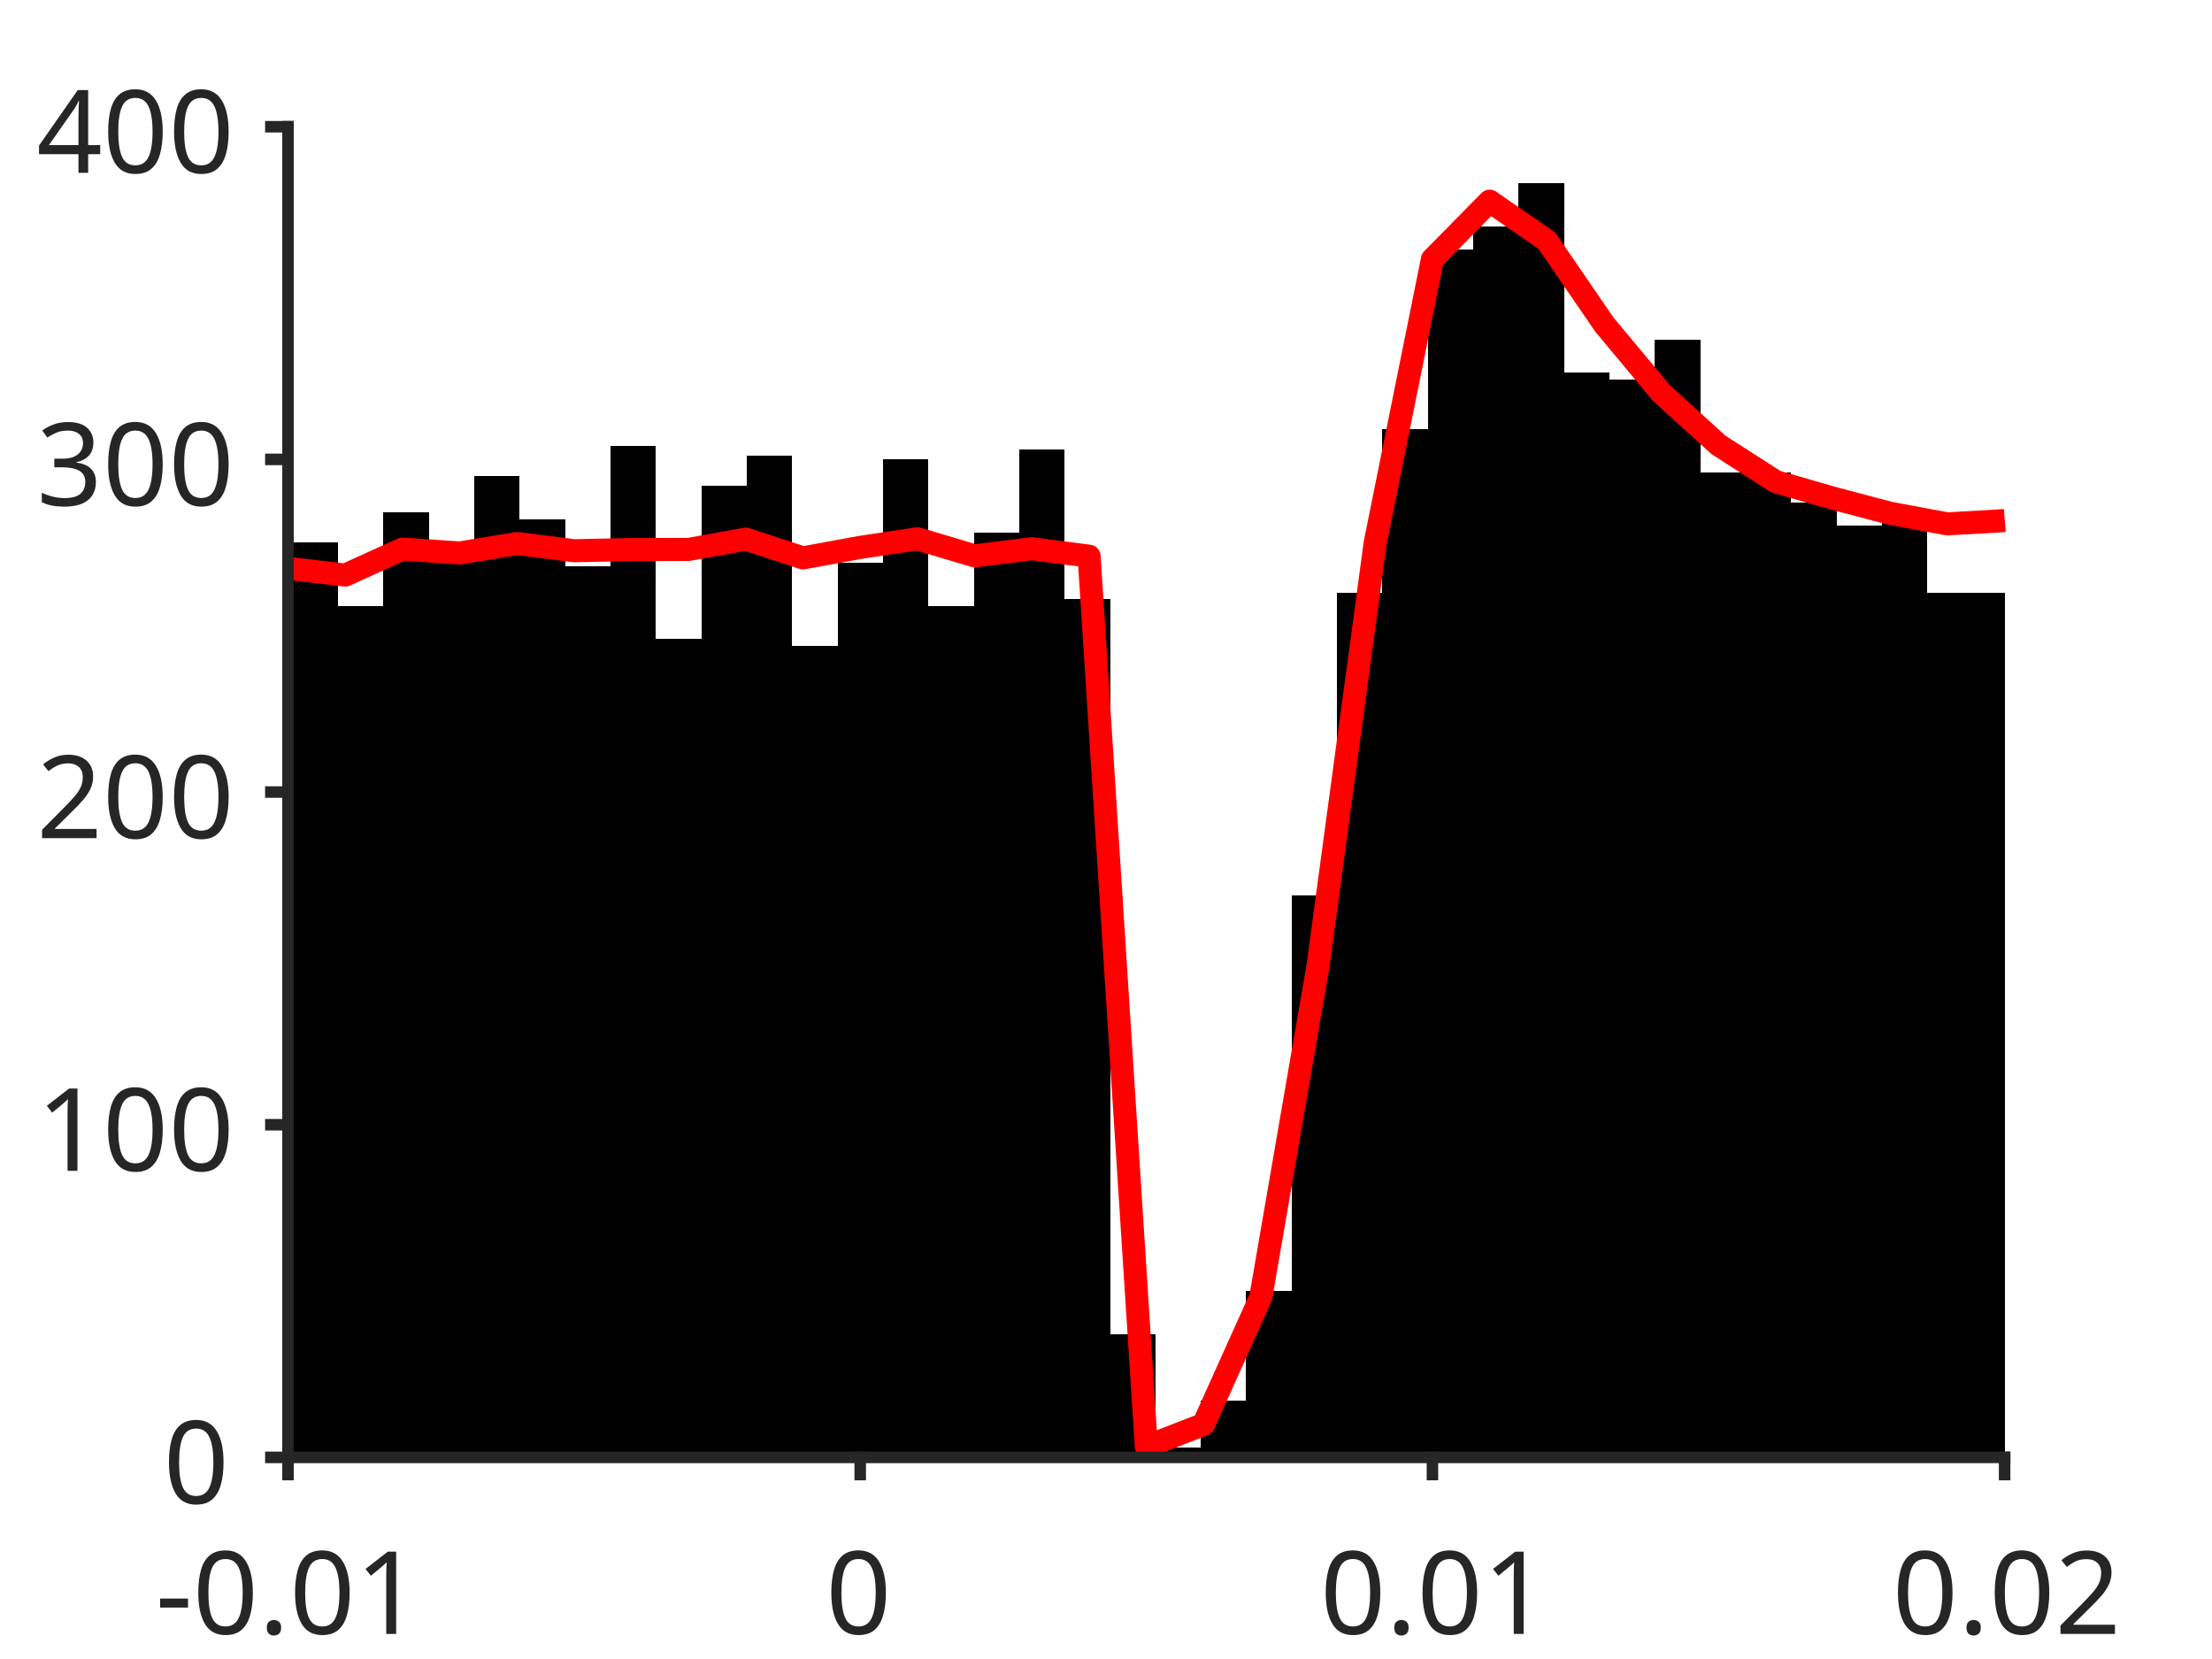
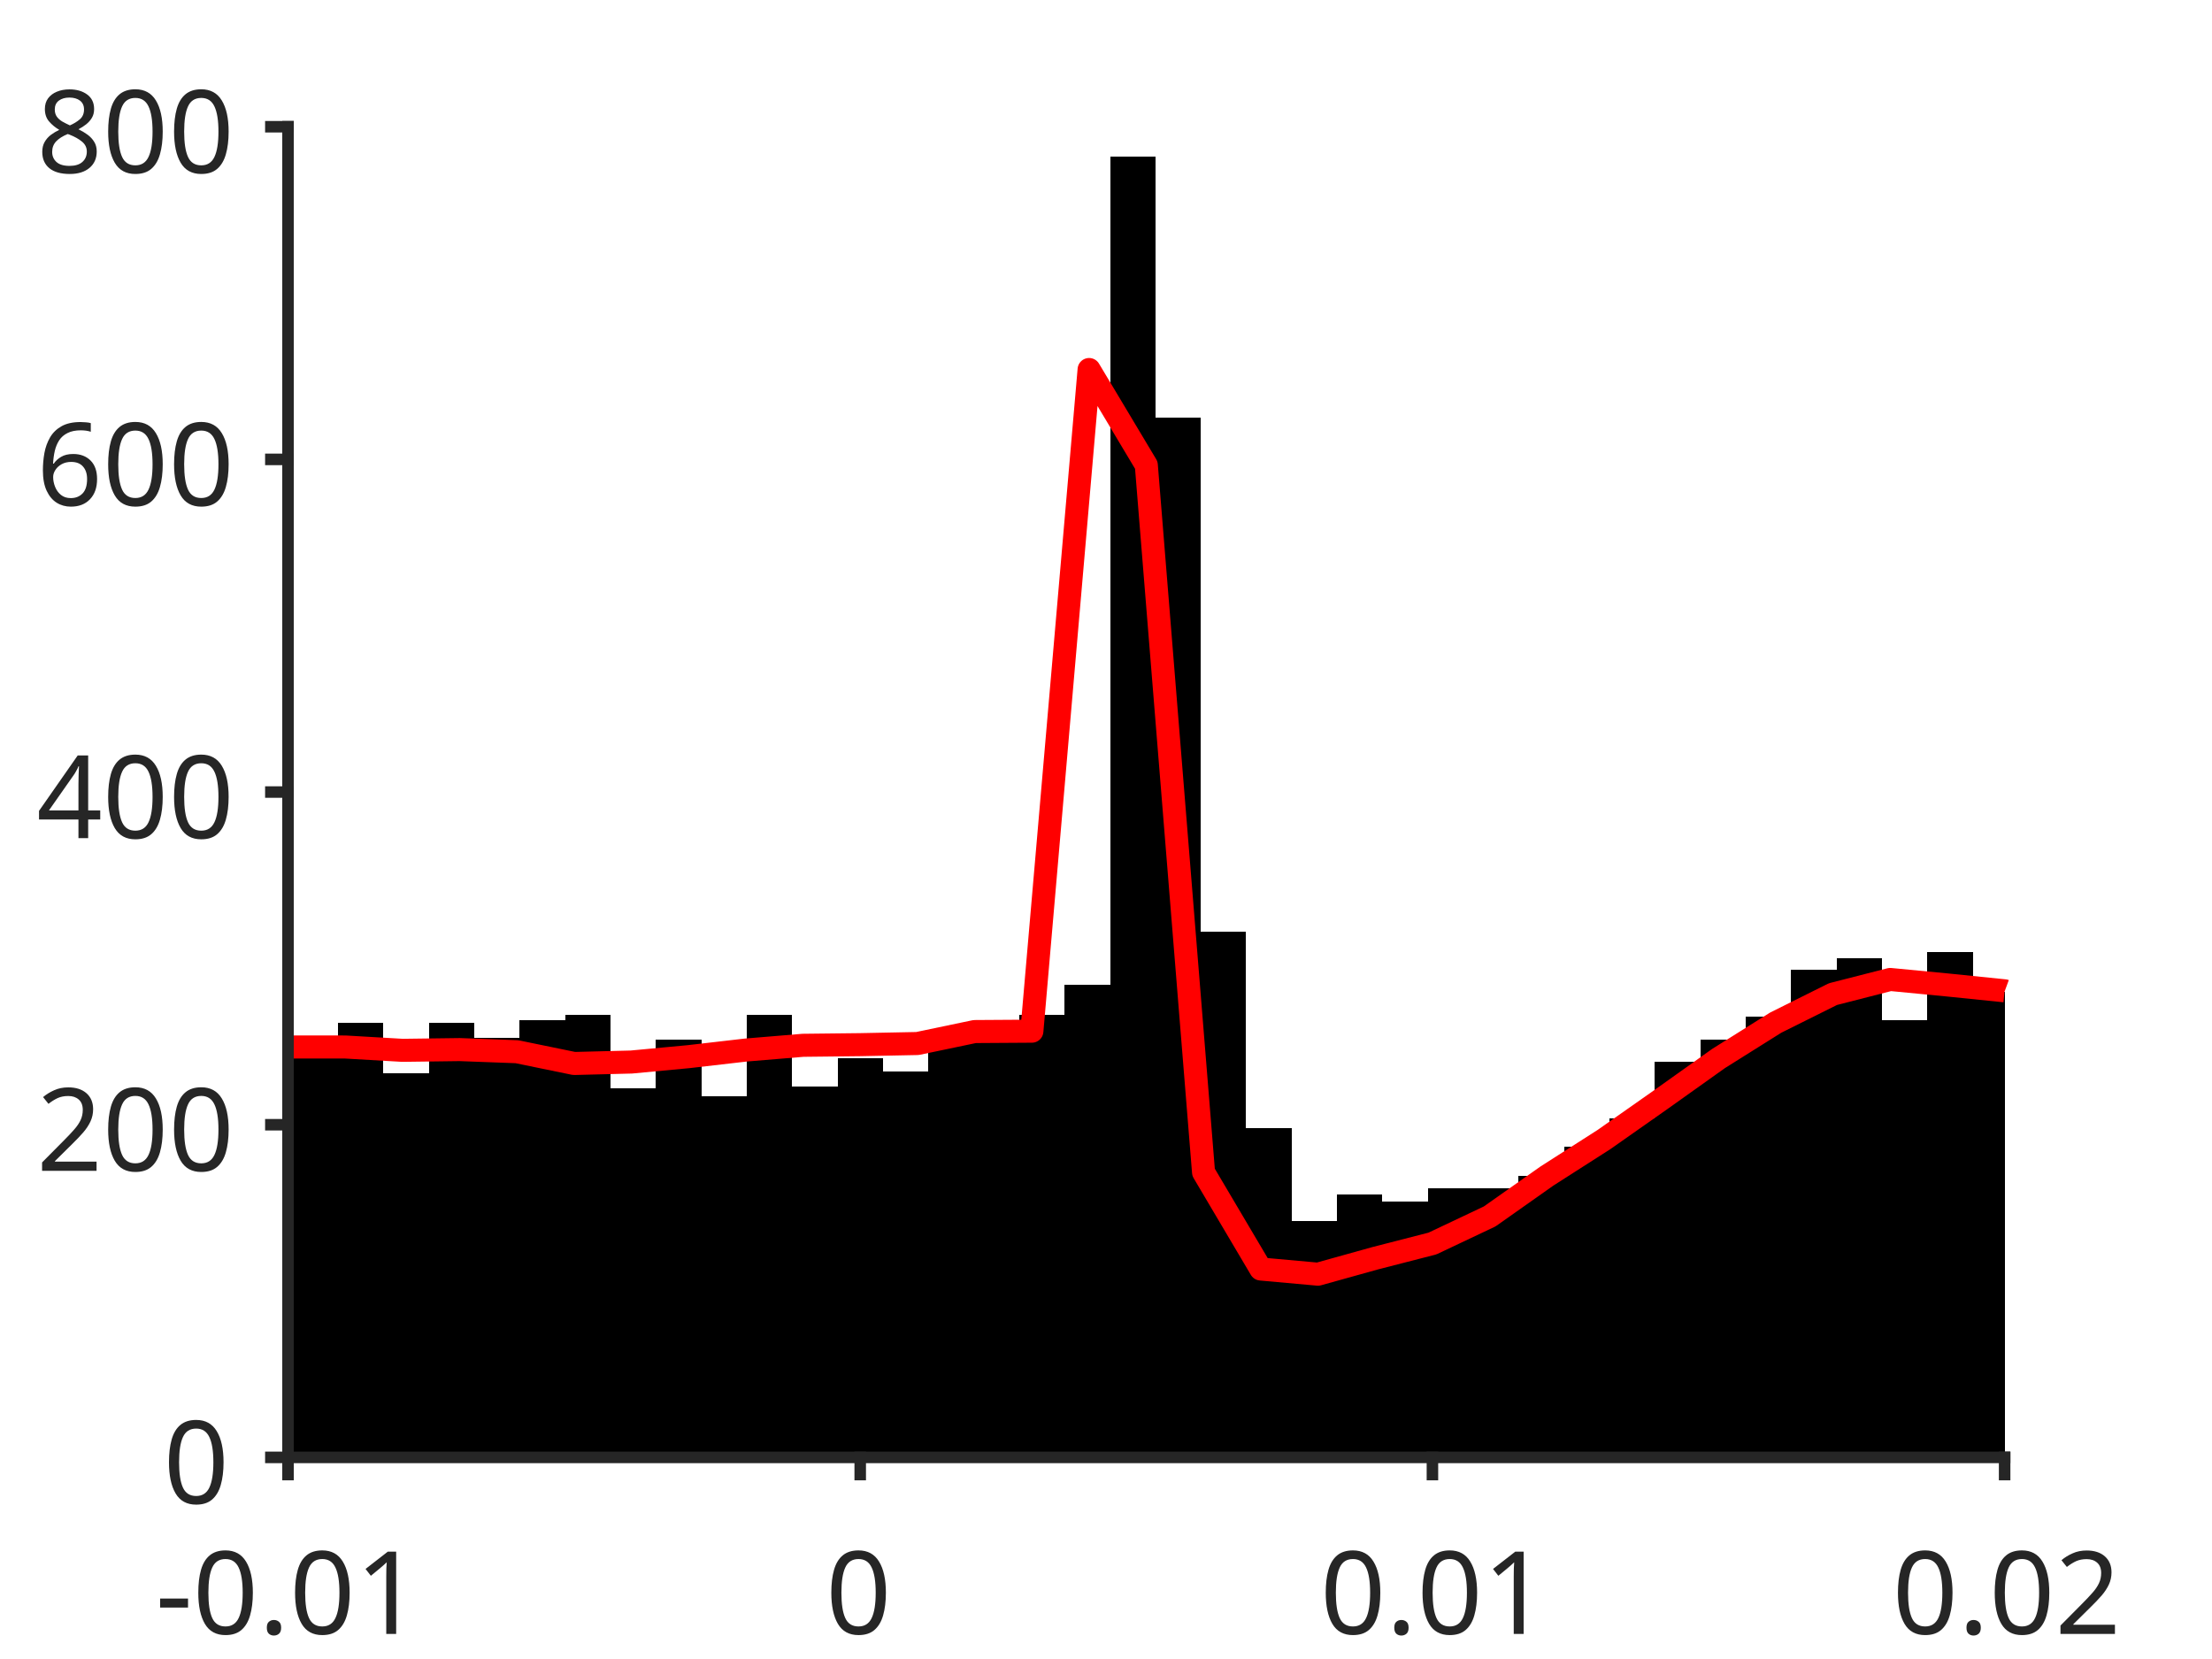
<svg xmlns="http://www.w3.org/2000/svg" style="fill-opacity:1; color-rendering:auto; color-interpolation:auto; text-rendering:auto; stroke:black; stroke-linecap:square; stroke-miterlimit:10; shape-rendering:auto; stroke-opacity:1; fill:black; stroke-dasharray:none; font-weight:normal; stroke-width:1; font-family:'Dialog'; font-style:normal; stroke-linejoin:miter; font-size:12px; stroke-dashoffset:0; image-rendering:auto;" width="384" height="288">
  <defs id="genericDefs" />
  <g>
    <defs id="defs1">
      <clipPath clipPathUnits="userSpaceOnUse" id="clipPath1">
        <path d="M0 0 L384 0 L384 288 L0 288 L0 0 Z" />
      </clipPath>
      <font horiz-adv-x="75.0" id="font1">
        <font-face ascent="100.537" descent="21.973" units-per-em="100" style="font-style:normal; font-family:SansSerif; font-weight:normal;" />
        <missing-glyph horiz-adv-x="75.0" d="M12.5 0 L12.5 62.5 L62.5 62.5 L62.5 0 L12.5 0 ZM14.062 1.562 L60.938 1.562 L60.938 60.938 L14.062 60.938 L14.062 1.562 Z" />
        <glyph unicode="1" horiz-adv-x="55.615" d="M37.25 0 L28.469 0 L28.469 56 Q25.297 52.984 20.141 49.953 Q14.984 46.922 10.891 45.406 L10.891 53.906 Q18.266 57.375 23.781 62.305 Q29.297 67.234 31.594 71.875 L37.25 71.875 L37.25 0 Z" />
        <glyph unicode="." horiz-adv-x="27.783" d="M9.078 0 L9.078 10.016 L19.094 10.016 L19.094 0 L9.078 0 Z" />
        <glyph unicode="0" horiz-adv-x="55.615" d="M4.156 35.297 Q4.156 48 6.766 55.742 Q9.375 63.484 14.523 67.68 Q19.672 71.875 27.484 71.875 Q33.25 71.875 37.594 69.555 Q41.938 67.234 44.773 62.867 Q47.609 58.5 49.219 52.227 Q50.828 45.953 50.828 35.297 Q50.828 22.703 48.242 14.969 Q45.656 7.234 40.508 3.008 Q35.359 -1.219 27.484 -1.219 Q17.141 -1.219 11.234 6.203 Q4.156 15.141 4.156 35.297 ZM13.188 35.297 Q13.188 17.672 17.312 11.836 Q21.438 6 27.484 6 Q33.547 6 37.672 11.859 Q41.797 17.719 41.797 35.297 Q41.797 52.984 37.672 58.789 Q33.547 64.594 27.391 64.594 Q21.344 64.594 17.719 59.469 Q13.188 52.938 13.188 35.297 Z" />
        <glyph unicode="-" horiz-adv-x="33.301" d="M3.172 21.484 L3.172 30.328 L30.172 30.328 L30.172 21.484 L3.172 21.484 Z" />
        <glyph unicode="2" horiz-adv-x="55.615" d="M50.344 8.453 L50.344 0 L3.031 0 Q2.938 3.172 4.047 6.109 Q5.859 10.938 9.836 15.625 Q13.812 20.312 21.344 26.469 Q33.016 36.031 37.117 41.625 Q41.219 47.219 41.219 52.203 Q41.219 57.422 37.477 61.008 Q33.734 64.594 27.734 64.594 Q21.391 64.594 17.578 60.789 Q13.766 56.984 13.719 50.25 L4.688 51.172 Q5.609 61.281 11.664 66.578 Q17.719 71.875 27.938 71.875 Q38.234 71.875 44.242 66.164 Q50.25 60.453 50.25 52 Q50.25 47.703 48.492 43.555 Q46.734 39.406 42.656 34.812 Q38.578 30.219 29.109 22.219 Q21.188 15.578 18.945 13.211 Q16.703 10.844 15.234 8.453 L50.344 8.453 Z" />
-         <glyph unicode="3" horiz-adv-x="55.615" d="M4.203 18.891 L12.984 20.062 Q14.5 12.594 18.141 9.297 Q21.781 6 27 6 Q33.203 6 37.477 10.297 Q41.75 14.594 41.75 20.953 Q41.75 27 37.797 30.93 Q33.844 34.859 27.734 34.859 Q25.25 34.859 21.531 33.891 L22.516 41.609 Q23.391 41.5 23.922 41.5 Q29.547 41.5 34.039 44.43 Q38.531 47.359 38.531 53.469 Q38.531 58.297 35.258 61.477 Q31.984 64.656 26.812 64.656 Q21.688 64.656 18.266 61.43 Q14.844 58.203 13.875 51.766 L5.078 53.328 Q6.688 62.156 12.398 67.016 Q18.109 71.875 26.609 71.875 Q32.469 71.875 37.398 69.359 Q42.328 66.844 44.945 62.5 Q47.562 58.156 47.562 53.266 Q47.562 48.641 45.07 44.828 Q42.578 41.016 37.703 38.766 Q44.047 37.312 47.562 32.695 Q51.078 28.078 51.078 21.141 Q51.078 11.766 44.242 5.25 Q37.406 -1.266 26.953 -1.266 Q17.531 -1.266 11.305 4.352 Q5.078 9.969 4.203 18.891 Z" />
        <glyph unicode="4" horiz-adv-x="55.615" d="M32.328 0 L32.328 17.141 L1.266 17.141 L1.266 25.203 L33.938 71.578 L41.109 71.578 L41.109 25.203 L50.781 25.203 L50.781 17.141 L41.109 17.141 L41.109 0 L32.328 0 ZM32.328 25.203 L32.328 57.469 L9.906 25.203 L32.328 25.203 Z" />
+         <glyph unicode="6" horiz-adv-x="55.615" d="M49.75 54.047 L41.016 53.375 Q39.844 58.547 37.703 60.891 Q34.125 64.656 28.906 64.656 Q24.703 64.656 21.531 62.312 Q17.391 59.281 14.992 53.469 Q12.594 47.656 12.5 36.922 Q15.672 41.75 20.266 44.094 Q24.859 46.438 29.891 46.438 Q38.672 46.438 44.852 39.969 Q51.031 33.5 51.031 23.25 Q51.031 16.5 48.125 10.719 Q45.219 4.938 40.141 1.859 Q35.062 -1.219 28.609 -1.219 Q17.625 -1.219 10.695 6.859 Q3.766 14.938 3.766 33.5 Q3.766 54.25 11.422 63.672 Q18.109 71.875 29.438 71.875 Q37.891 71.875 43.289 67.141 Q48.688 62.406 49.75 54.047 ZM13.875 23.188 Q13.875 18.656 15.797 14.508 Q17.719 10.359 21.188 8.18 Q24.656 6 28.469 6 Q34.031 6 38.039 10.492 Q42.047 14.984 42.047 22.703 Q42.047 30.125 38.086 34.398 Q34.125 38.672 28.125 38.672 Q22.172 38.672 18.023 34.398 Q13.875 30.125 13.875 23.188 Z" />
+         <glyph unicode="8" horiz-adv-x="55.615" d="M17.672 38.812 Q12.203 40.828 9.57 44.539 Q6.938 48.25 6.938 53.422 Q6.938 61.234 12.555 66.555 Q18.172 71.875 27.484 71.875 Q36.859 71.875 42.578 66.43 Q48.297 60.984 48.297 53.172 Q48.297 48.188 45.68 44.508 Q43.062 40.828 37.75 38.812 Q44.344 36.672 47.781 31.883 Q51.219 27.094 51.219 20.453 Q51.219 11.281 44.727 5.031 Q38.234 -1.219 27.641 -1.219 Q17.047 -1.219 10.547 5.055 Q4.047 11.328 4.047 20.703 Q4.047 27.688 7.594 32.398 Q11.141 37.109 17.672 38.812 ZM15.922 53.719 Q15.922 48.641 19.195 45.414 Q22.469 42.188 27.688 42.188 Q32.766 42.188 36.016 45.383 Q39.266 48.578 39.266 53.219 Q39.266 58.062 35.914 61.359 Q32.562 64.656 27.594 64.656 Q22.562 64.656 19.242 61.43 Q15.922 58.203 15.922 53.719 ZM13.094 20.656 Q13.094 16.891 14.875 13.375 Q16.656 9.859 20.172 7.93 Q23.688 6 27.734 6 Q34.031 6 38.133 10.055 Q42.234 14.109 42.234 20.359 Q42.234 26.703 38.016 30.859 Q33.797 35.016 27.438 35.016 Q21.234 35.016 17.164 30.914 Q13.094 26.812 13.094 20.656 Z" />
      </font>
    </defs>
    <g style="fill:white; stroke:white;">
      <rect x="0" y="0" width="384" style="clip-path:url(#clipPath1); stroke:none;" height="288" />
    </g>
    <g style="fill:white; text-rendering:optimizeSpeed; color-rendering:optimizeSpeed; image-rendering:optimizeSpeed; shape-rendering:crispEdges; stroke:white; color-interpolation:sRGB;">
      <rect x="0" width="384" height="288" y="0" style="stroke:none;" />
      <path style="stroke:none;" d="M50 253 L348 253 L348 22 L50 22 Z" />
    </g>
    <g style="stroke-linecap:butt; fill:rgb(38,38,38); text-rendering:geometricPrecision; image-rendering:optimizeQuality; color-rendering:optimizeQuality; stroke-linejoin:round; stroke:rgb(38,38,38); color-interpolation:linearRGB; stroke-width:0.667;">
      <line y2="253" style="fill:none;" x1="50" x2="348" y1="253" />
    </g>
    <g style="text-rendering:optimizeSpeed; shape-rendering:crispEdges; color-interpolation:sRGB; color-rendering:optimizeSpeed; image-rendering:optimizeSpeed;">
-       <path style="stroke:none;" d="M50.788 253 L50.788 103.427 L49.965 103.427 L49.965 253 ZM58.672 253 L58.672 94.188 L50.788 94.188 L50.788 253 ZM66.555 253 L66.555 105.16 L58.672 105.16 L58.672 253 ZM74.439 253 L74.439 88.99 L66.555 88.99 L66.555 253 ZM82.323 253 L82.323 96.498 L74.439 96.498 L74.439 253 ZM90.206 253 L90.206 82.638 L82.323 82.638 L82.323 253 ZM98.09 253 L98.09 90.145 L90.206 90.145 L90.206 253 ZM105.974 253 L105.974 98.23 L98.09 98.23 L98.09 253 ZM113.857 253 L113.857 77.44 L105.974 77.44 L105.974 253 ZM121.741 253 L121.741 110.935 L113.857 110.935 L113.857 253 ZM129.624 253 L129.624 84.37 L121.741 84.37 L121.741 253 ZM137.508 253 L137.508 79.172 L129.624 79.172 L129.624 253 ZM145.392 253 L145.392 112.09 L137.508 112.09 L137.508 253 ZM153.275 253 L153.275 97.653 L145.392 97.653 L145.392 253 ZM161.159 253 L161.159 79.75 L153.275 79.75 L153.275 253 ZM169.042 253 L169.042 105.16 L161.159 105.16 L161.159 253 ZM176.926 253 L176.926 92.455 L169.042 92.455 L169.042 253 ZM184.81 253 L184.81 78.017 L176.926 78.017 L176.926 253 ZM192.693 253 L192.693 104.005 L184.81 104.005 L184.81 253 ZM200.577 253 L200.577 231.632 L192.693 231.632 L192.693 253 ZM208.46 253 L208.46 251.268 L200.577 251.268 L200.577 253 ZM216.344 253 L216.344 243.183 L208.46 243.183 L208.46 253 ZM224.227 253 L224.227 224.125 L216.344 224.125 L216.344 253 ZM232.111 253 L232.111 155.403 L224.227 155.403 L224.227 253 ZM239.995 253 L239.995 102.85 L232.111 102.85 L232.111 253 ZM247.878 253 L247.878 74.552 L239.995 74.552 L239.995 253 ZM255.762 253 L255.762 43.367 L247.878 43.367 L247.878 253 ZM263.646 253 L263.646 39.325 L255.762 39.325 L255.762 253 ZM271.529 253 L271.529 31.817 L263.646 31.817 L263.646 253 ZM279.413 253 L279.413 64.735 L271.529 64.735 L271.529 253 ZM287.296 253 L287.296 65.89 L279.413 65.89 L279.413 253 ZM295.18 253 L295.18 58.96 L287.296 58.96 L287.296 253 ZM303.063 82.06 L295.18 82.06 L295.18 253 L303.063 253 L310.947 253 L310.947 82.06 ZM318.831 253 L318.831 87.257 L310.947 87.257 L310.947 253 ZM326.714 253 L326.714 91.3 L318.831 91.3 L318.831 253 ZM334.598 253 L334.598 90.145 L326.714 90.145 L326.714 253 ZM342.481 102.85 L334.598 102.85 L334.598 253 L342.481 253 L348.036 253 L348.036 102.85 Z" />
+       <path style="stroke:none;" d="M50.788 253 L50.788 177.347 L49.965 177.347 L49.965 253 ZM58.672 253 L58.672 183.123 L50.788 183.123 L50.788 253 ZM66.555 253 L66.555 177.636 L58.672 177.636 L58.672 253 ZM74.439 253 L74.439 186.299 L66.555 186.299 L66.555 253 ZM82.323 253 L82.323 177.636 L74.439 177.636 L74.439 253 ZM90.206 253 L90.206 180.235 L82.323 180.235 L82.323 253 ZM98.09 253 L98.09 177.059 L90.206 177.059 L90.206 253 ZM105.974 253 L105.974 176.192 L98.09 176.192 L98.09 253 ZM113.857 253 L113.857 188.898 L105.974 188.898 L105.974 253 ZM121.741 253 L121.741 180.524 L113.857 180.524 L113.857 253 ZM129.624 253 L129.624 190.341 L121.741 190.341 L121.741 253 ZM137.508 253 L137.508 176.192 L129.624 176.192 L129.624 253 ZM145.392 253 L145.392 188.609 L137.508 188.609 L137.508 253 ZM153.275 253 L153.275 183.7 L145.392 183.7 L145.392 253 ZM161.159 253 L161.159 186.01 L153.275 186.01 L153.275 253 ZM169.042 253 L169.042 180.524 L161.159 180.524 L161.159 253 ZM176.926 253 L176.926 180.235 L169.042 180.235 L169.042 253 ZM184.81 253 L184.81 176.192 L176.926 176.192 L176.926 253 ZM192.693 253 L192.693 170.995 L184.81 170.995 L184.81 253 ZM200.577 253 L200.577 27.198 L192.693 27.198 L192.693 253 ZM208.46 253 L208.46 72.531 L200.577 72.531 L200.577 253 ZM216.344 253 L216.344 161.755 L208.46 161.755 L208.46 253 ZM224.227 253 L224.227 195.827 L216.344 195.827 L216.344 253 ZM232.111 253 L232.111 211.998 L224.227 211.998 L224.227 253 ZM239.995 253 L239.995 207.377 L232.111 207.377 L232.111 253 ZM247.878 253 L247.878 208.532 L239.995 208.532 L239.995 253 ZM255.762 206.222 L247.878 206.222 L247.878 253 L255.762 253 L263.646 253 L263.646 206.222 ZM271.529 253 L271.529 204.201 L263.646 204.201 L263.646 253 ZM279.413 253 L279.413 199.004 L271.529 199.004 L271.529 253 ZM287.296 253 L287.296 194.095 L279.413 194.095 L279.413 253 ZM295.18 253 L295.18 184.278 L287.296 184.278 L287.296 253 ZM303.063 253 L303.063 180.524 L295.18 180.524 L295.18 253 ZM310.947 253 L310.947 176.481 L303.063 176.481 L303.063 253 ZM318.831 253 L318.831 168.396 L310.947 168.396 L310.947 253 ZM326.714 253 L326.714 166.375 L318.831 166.375 L318.831 253 ZM334.598 253 L334.598 177.059 L326.714 177.059 L326.714 253 ZM342.481 253 L342.481 165.22 L334.598 165.22 L334.598 253 ZM348.036 172.15 L342.481 172.15 L342.481 253 L348.036 253 Z" />
    </g>
    <g style="stroke-linecap:butt; fill:red; text-rendering:geometricPrecision; image-rendering:optimizeQuality; color-rendering:optimizeQuality; stroke-linejoin:round; stroke:red; color-interpolation:linearRGB; stroke-width:4;">
-       <path d="M348.036 90.371 L348 90.374 L338.067 90.947 L328.133 89.108 L318.2 86.481 L308.267 83.613 L298.333 77.238 L288.4 68.212 L278.467 56.281 L268.533 41.781 L258.6 34.925 L248.667 45.012 L238.733 94.226 L228.8 167.688 L218.867 225.199 L208.933 247.275 L199 251.14 L189.067 96.555 L179.133 95.25 L169.2 96.497 L159.267 93.529 L149.333 95.025 L139.4 96.847 L129.467 93.585 L119.533 95.379 L109.6 95.399 L99.667 95.604 L89.733 94.343 L79.8 95.998 L69.867 95.317 L59.933 99.833 L50 98.661 L49.965 98.656" style="fill:none; fill-rule:evenodd;" />
+       <path d="M348.036 172.017 L348 172.004 L338.067 170.988 L328.133 170.033 L318.2 172.576 L308.267 177.525 L298.333 183.759 L288.4 190.832 L278.467 197.81 L268.533 204.167 L258.6 211.174 L248.667 215.876 L238.733 218.429 L228.8 221.196 L218.867 220.3 L208.933 203.504 L199 80.752 L189.067 64.148 L179.133 179.012 L169.2 179.076 L159.267 181.153 L149.333 181.352 L139.4 181.462 L129.467 182.287 L119.533 183.434 L109.6 184.367 L99.667 184.619 L89.733 182.577 L79.8 182.206 L69.867 182.335 L59.933 181.758 L50 181.755 L49.965 181.754" style="fill:none; fill-rule:evenodd;" />
    </g>
    <g style="fill:rgb(38,38,38); text-rendering:geometricPrecision; image-rendering:optimizeQuality; color-rendering:optimizeQuality; stroke-linejoin:round; stroke:rgb(38,38,38); color-interpolation:linearRGB; stroke-width:2;">
      <line y2="253" style="fill:none;" x1="50" x2="348" y1="253" />
      <line y2="255.98" style="fill:none;" x1="50" x2="50" y1="253" />
      <line y2="255.98" style="fill:none;" x1="149.333" x2="149.333" y1="253" />
      <line y2="255.98" style="fill:none;" x1="248.667" x2="248.667" y1="253" />
      <line y2="255.98" style="fill:none;" x1="348" x2="348" y1="253" />
    </g>
    <g transform="translate(50,262.6467)" style="font-size:20px; fill:rgb(38,38,38); text-rendering:geometricPrecision; image-rendering:optimizeQuality; color-rendering:optimizeQuality; font-family:'SansSerif'; stroke:rgb(38,38,38); color-interpolation:linearRGB;">
      <text x="-23" xml:space="preserve" y="21" style="stroke:none;">-0.01</text>
    </g>
    <g transform="translate(149.3333,262.6467)" style="font-size:20px; fill:rgb(38,38,38); text-rendering:geometricPrecision; image-rendering:optimizeQuality; color-rendering:optimizeQuality; font-family:'SansSerif'; stroke:rgb(38,38,38); color-interpolation:linearRGB;">
      <text x="-6" xml:space="preserve" y="21" style="stroke:none;">0</text>
    </g>
    <g transform="translate(248.6667,262.6467)" style="font-size:20px; fill:rgb(38,38,38); text-rendering:geometricPrecision; image-rendering:optimizeQuality; color-rendering:optimizeQuality; font-family:'SansSerif'; stroke:rgb(38,38,38); color-interpolation:linearRGB;">
      <text x="-19.5" xml:space="preserve" y="21" style="stroke:none;">0.01</text>
    </g>
    <g transform="translate(348,262.6467)" style="font-size:20px; fill:rgb(38,38,38); text-rendering:geometricPrecision; image-rendering:optimizeQuality; color-rendering:optimizeQuality; font-family:'SansSerif'; stroke:rgb(38,38,38); color-interpolation:linearRGB;">
      <text x="-19.5" xml:space="preserve" y="21" style="stroke:none;">0.02</text>
    </g>
    <g style="fill:rgb(38,38,38); text-rendering:geometricPrecision; image-rendering:optimizeQuality; color-rendering:optimizeQuality; stroke-linejoin:round; stroke:rgb(38,38,38); color-interpolation:linearRGB; stroke-width:2;">
      <line y2="22" style="fill:none;" x1="50" x2="50" y1="253" />
      <line y2="253" style="fill:none;" x1="50" x2="47.02" y1="253" />
      <line y2="195.25" style="fill:none;" x1="50" x2="47.02" y1="195.25" />
      <line y2="137.5" style="fill:none;" x1="50" x2="47.02" y1="137.5" />
      <line y2="79.75" style="fill:none;" x1="50" x2="47.02" y1="79.75" />
      <line y2="22" style="fill:none;" x1="50" x2="47.02" y1="22" />
    </g>
    <g transform="translate(40.3533,253)" style="font-size:20px; fill:rgb(38,38,38); text-rendering:geometricPrecision; image-rendering:optimizeQuality; color-rendering:optimizeQuality; font-family:'SansSerif'; stroke:rgb(38,38,38); color-interpolation:linearRGB;">
      <text x="-12" xml:space="preserve" y="8" style="stroke:none;">0</text>
    </g>
    <g transform="translate(40.3533,195.25)" style="font-size:20px; fill:rgb(38,38,38); text-rendering:geometricPrecision; image-rendering:optimizeQuality; color-rendering:optimizeQuality; font-family:'SansSerif'; stroke:rgb(38,38,38); color-interpolation:linearRGB;">
-       <text x="-34" xml:space="preserve" y="8" style="stroke:none;">100</text>
+       <text x="-34" xml:space="preserve" y="8" style="stroke:none;">200</text>
    </g>
    <g transform="translate(40.3533,137.5)" style="font-size:20px; fill:rgb(38,38,38); text-rendering:geometricPrecision; image-rendering:optimizeQuality; color-rendering:optimizeQuality; font-family:'SansSerif'; stroke:rgb(38,38,38); color-interpolation:linearRGB;">
-       <text x="-34" xml:space="preserve" y="8" style="stroke:none;">200</text>
+       <text x="-34" xml:space="preserve" y="8" style="stroke:none;">400</text>
    </g>
    <g transform="translate(40.3533,79.75)" style="font-size:20px; fill:rgb(38,38,38); text-rendering:geometricPrecision; image-rendering:optimizeQuality; color-rendering:optimizeQuality; font-family:'SansSerif'; stroke:rgb(38,38,38); color-interpolation:linearRGB;">
-       <text x="-34" xml:space="preserve" y="8" style="stroke:none;">300</text>
+       <text x="-34" xml:space="preserve" y="8" style="stroke:none;">600</text>
    </g>
    <g transform="translate(40.3533,22)" style="font-size:20px; fill:rgb(38,38,38); text-rendering:geometricPrecision; image-rendering:optimizeQuality; color-rendering:optimizeQuality; font-family:'SansSerif'; stroke:rgb(38,38,38); color-interpolation:linearRGB;">
-       <text x="-34" xml:space="preserve" y="8" style="stroke:none;">400</text>
+       <text x="-34" xml:space="preserve" y="8" style="stroke:none;">800</text>
    </g>
  </g>
</svg>
